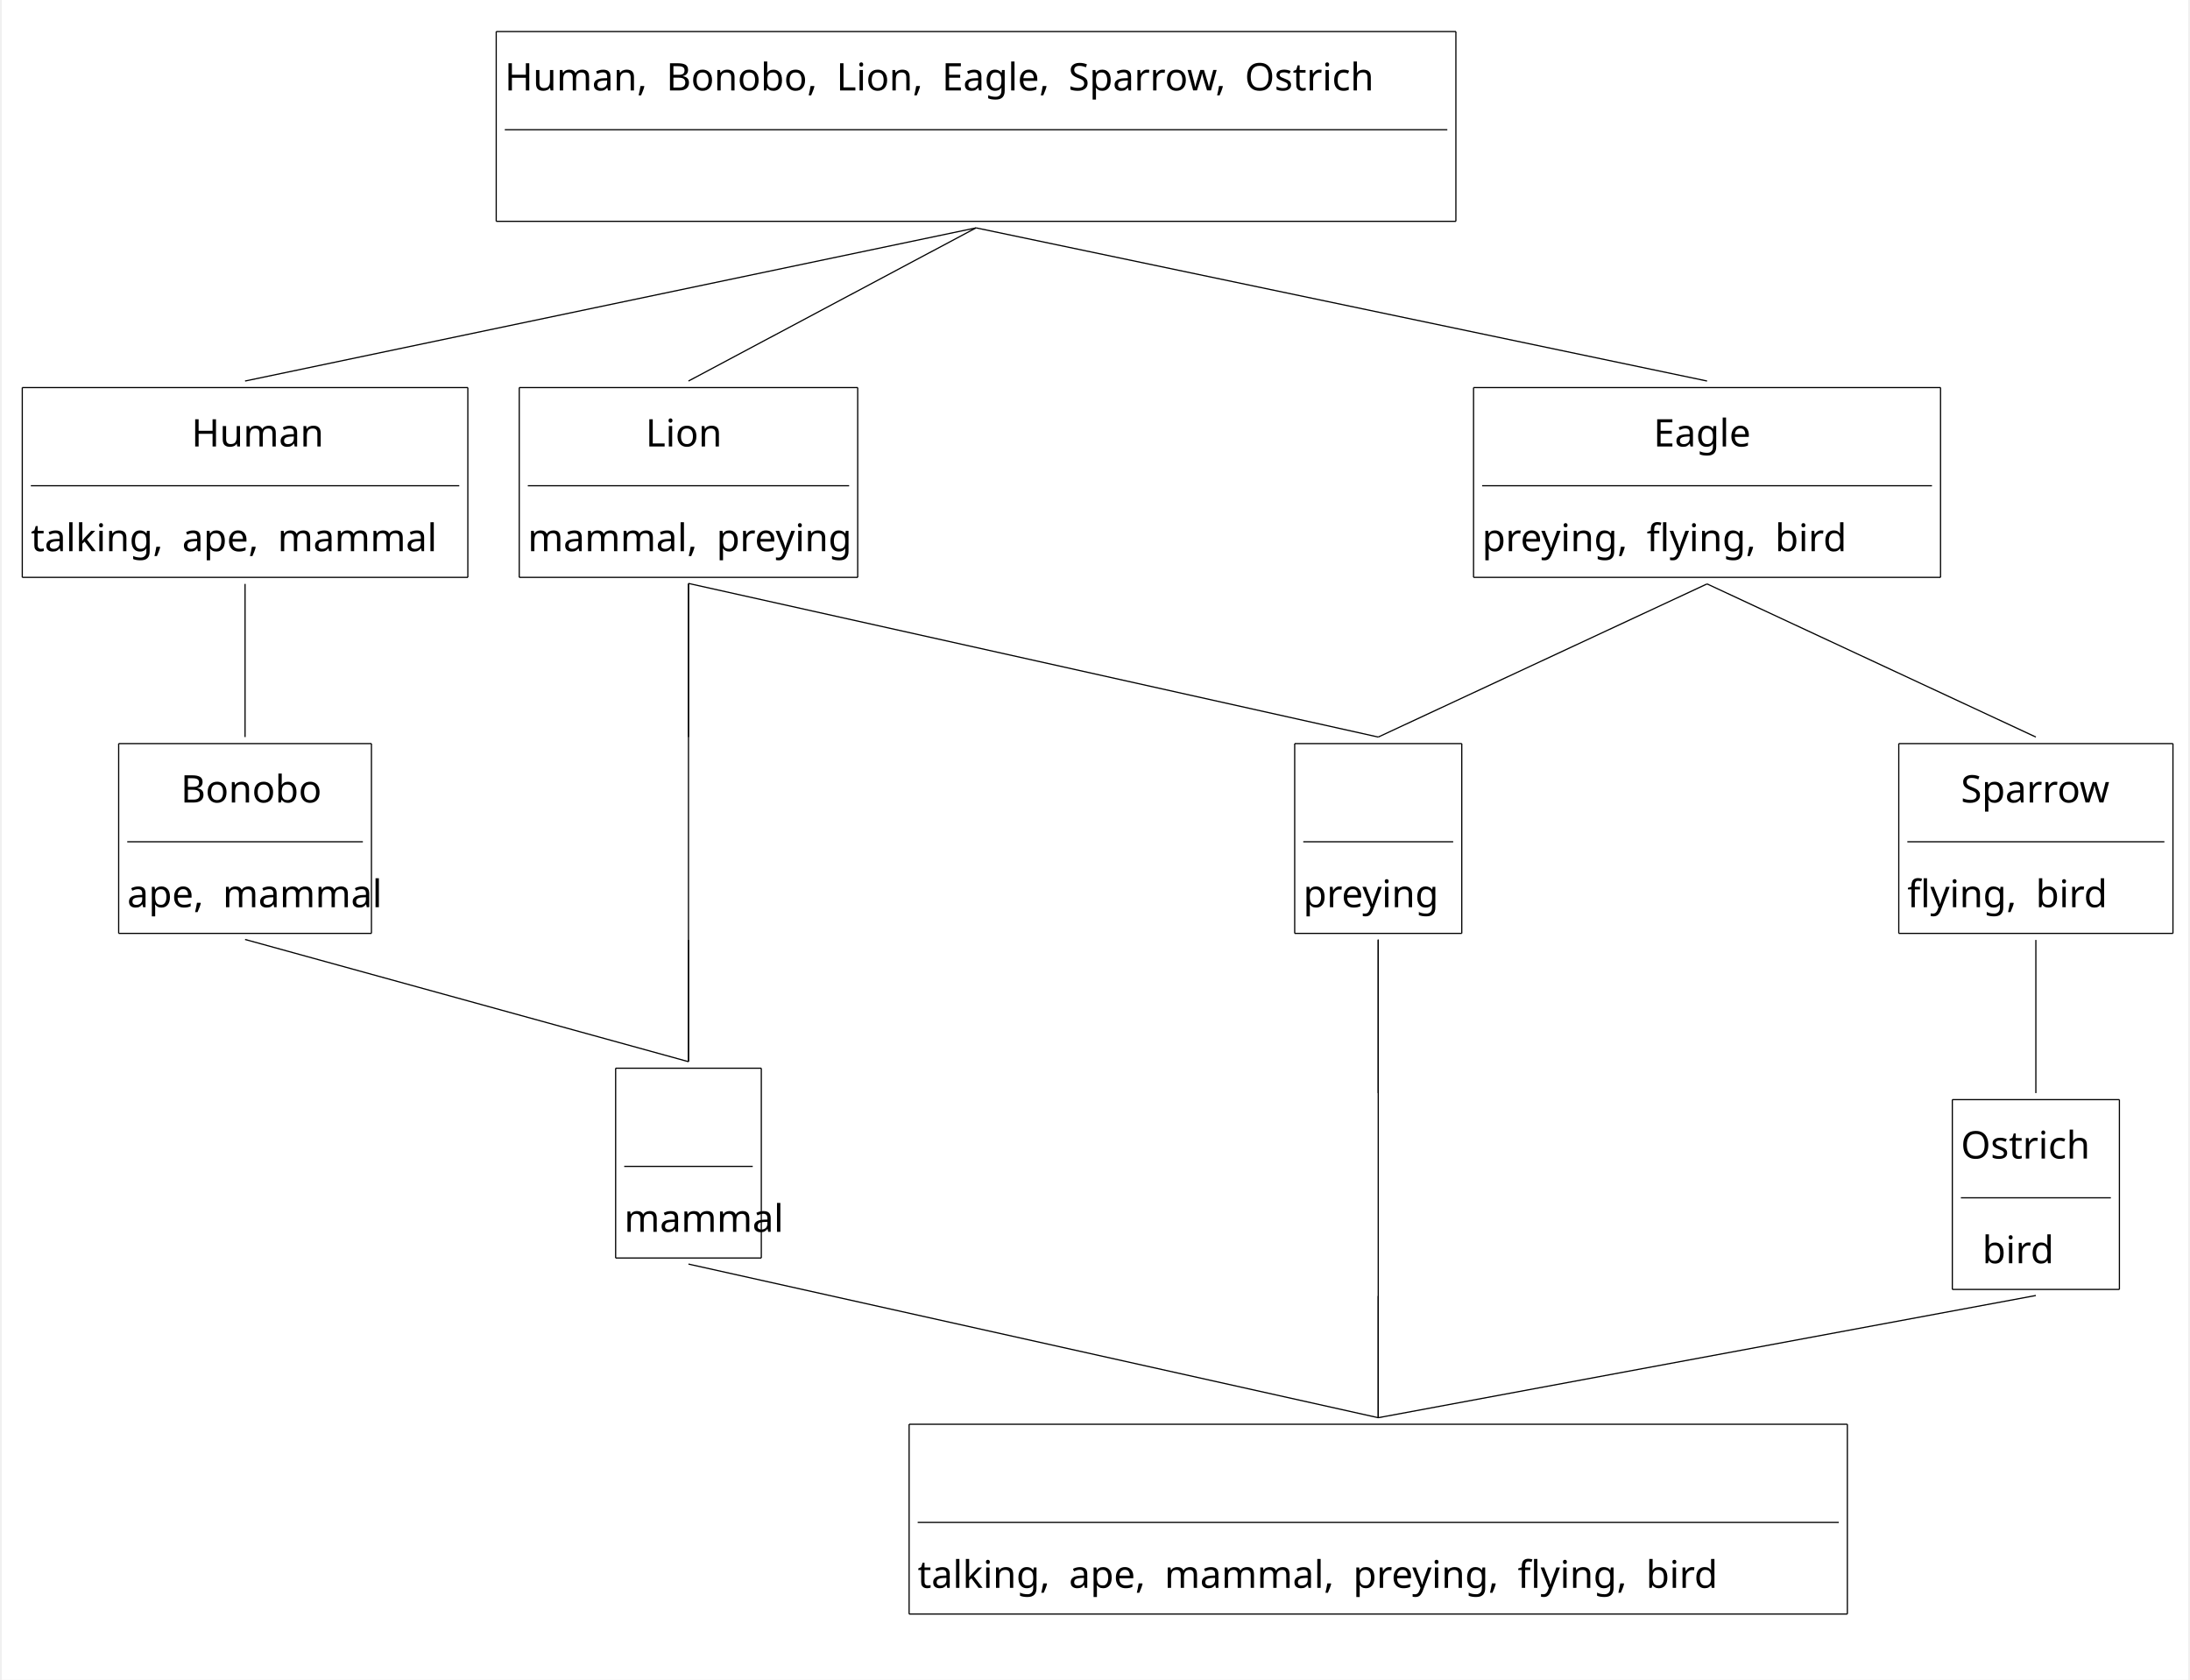
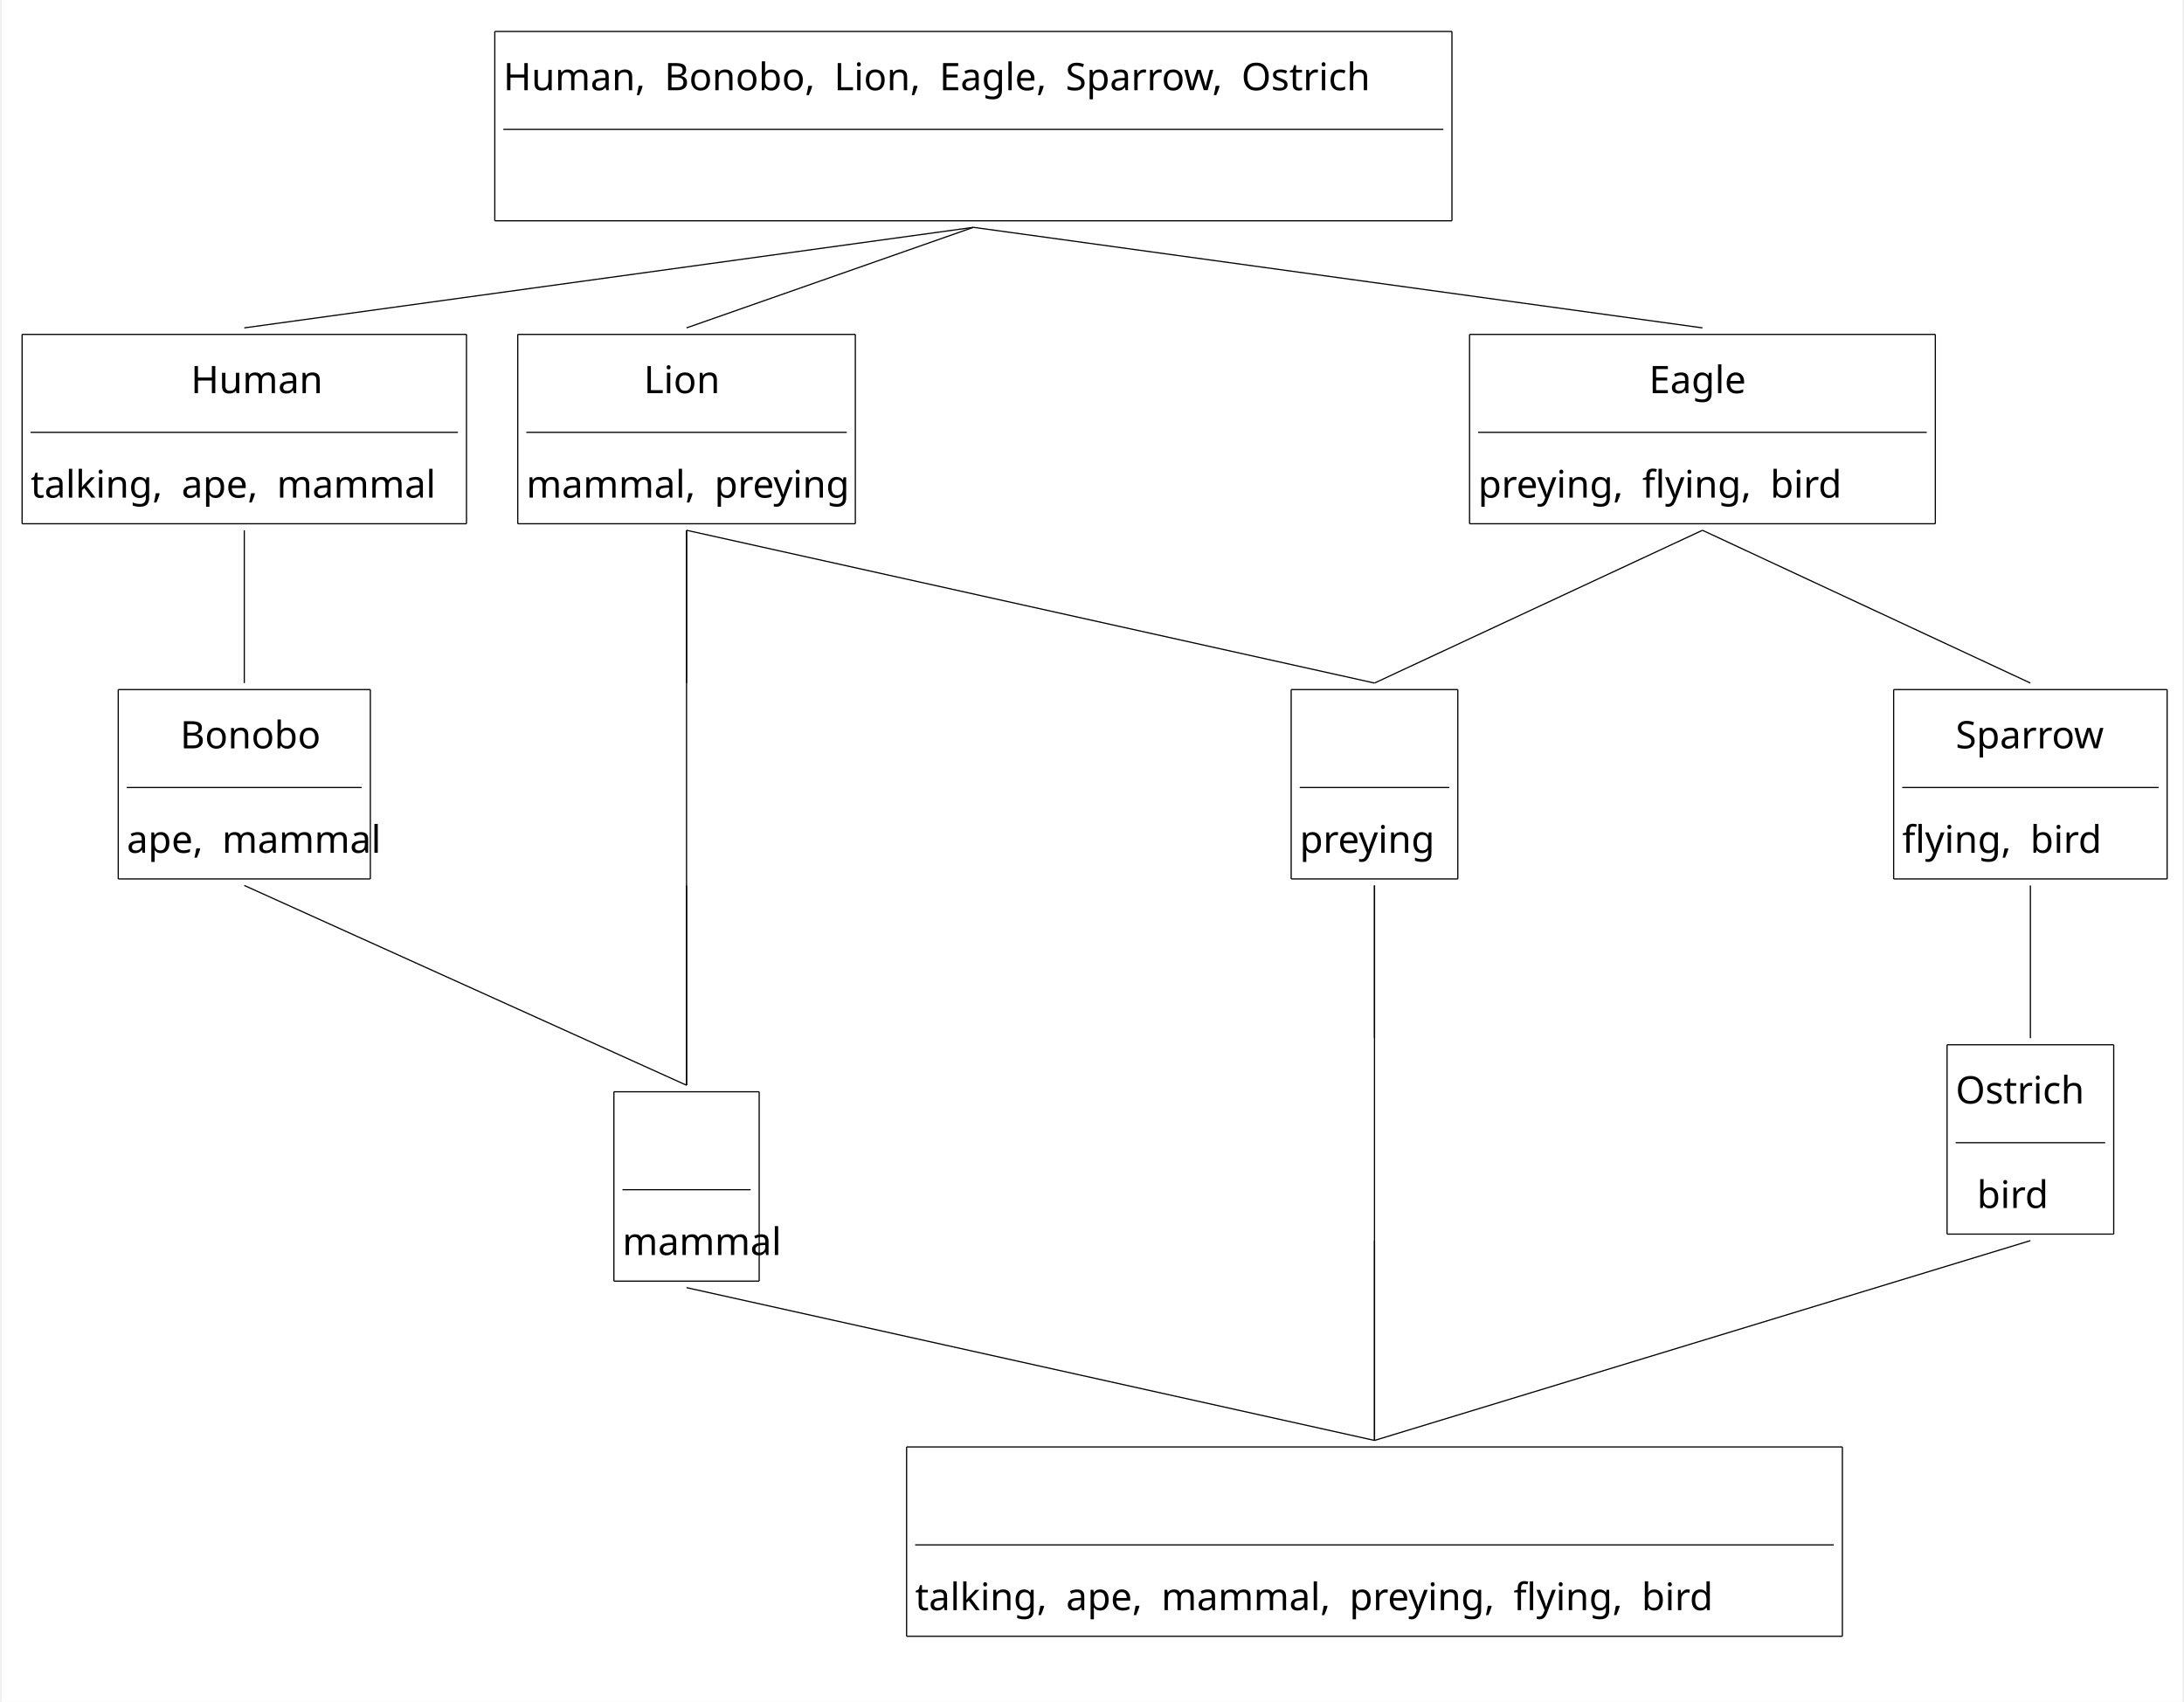
- <svg xmlns="http://www.w3.org/2000/svg" width="3654.4" height="2803.2" viewBox="-20, -20, 3674.4, 2823.2" version="1.1">
+ <svg xmlns="http://www.w3.org/2000/svg" width="3654.4" height="2847.2" viewBox="-20, -20, 3674.4, 2867.2" version="1.1">
  <defs>
    <marker id="arrow" markerUnits="strokeWidth" markerWidth="11.52" markerHeight="11.52" viewBox="0 0 11.52 11.52" refX="5.76" refY="0">
      <polyline fill="none" stroke="black" stroke-width="1" points="0,11.52,5.76,0,11.52,11.52" />
    </marker>
    <marker id="arrowForward" viewBox="0 0 10 10" refX="5" refY="5" markerWidth="11.52" markerHeight="11.52" orient="auto-start-reverse">
      <path d="M 0 0 L 10 5 L 0 10 z" fill="black" />
    </marker>
    <marker id="arrowBackward" viewBox="0 0 10 10" refX="5" refY="5" markerWidth="11.52" markerHeight="11.52" orient="auto">
      <path d="M 0 0 L 10 5 L 0 10 z" fill="black" />
    </marker>
-     <marker id="arrowBothways" viewBox="0 0 30 10" refX="15" refY="5" markerWidth="28.8" markerHeight="28.8" orient="auto">
+     <marker id="arrowBothways" viewBox="0 0 30 10" refX="15" refY="5" markerWidth="34.56" markerHeight="34.56" orient="auto">
      <path d="M 0 5 L 10 0 L 10 5 L 20 5 L 20 0 L 30 5 L 20 10 L 20 5 L 10 5 L 10 10 z" fill="black" />
    </marker>
    <pattern id="hatchBlack" x="10" y="10" width="10" height="10" patternUnits="userSpaceOnUse" patternTransform="rotate(45)">
      <line x1="0" y="0" x2="0" y2="10" stroke="black" stroke-width="4" />
    </pattern>
    <pattern id="hatchForNode" x="10" y="10" width="10" height="10" patternUnits="userSpaceOnUse" patternTransform="rotate(45)">
      <line x1="0" y="0" x2="0" y2="10" stroke="black" stroke-width="4" />
    </pattern>
    <pattern id="hatchForLeaf" x="10" y="10" width="10" height="10" patternUnits="userSpaceOnUse" patternTransform="rotate(45)">
      <line x1="0" y="0" x2="0" y2="10" stroke="black" stroke-width="4" />
    </pattern>
  </defs>
-   <rect x="-20" y="-20" width="3674.4" height="2823.2" stroke="none" fill="white" />"
+   <rect x="-20" y="-20" width="3674.4" height="2867.2" stroke="none" fill="white" />"
<text white-space="pre" alignment-baseline="text-top" style="fill: black; font-size: 64px;" x="825.3" y="132.0">
    <tspan x="825.3" y="132.0" style="" text-decoration="" font-family="'Noto Sans Mono SemiCondensed', 'Noto Sans JP', OpenMoji, 'OpenMoji Color', 'OpenMoji Black', sans-serif">Human,<tspan style="fill:none;">￭</tspan>Bonobo,<tspan style="fill:none;">￭</tspan>Lion,<tspan style="fill:none;">￭</tspan>Eagle,<tspan style="fill:none;">￭</tspan>Sparrow,<tspan style="fill:none;">￭</tspan>Ostrich</tspan>
    <tspan x="1599.3" y="308.0" style="" text-decoration="" font-family="'Noto Sans Mono SemiCondensed', 'Noto Sans JP', OpenMoji, 'OpenMoji Color', 'OpenMoji Black', sans-serif">
      <tspan style="fill:none;">￭</tspan>
    </tspan>
  </text>
-   <text white-space="pre" alignment-baseline="text-top" style="fill: black; font-size: 64px;" x="28.8" y="730.4">
-     <tspan x="298.8" y="730.4" style="" text-decoration="" font-family="'Noto Sans Mono SemiCondensed', 'Noto Sans JP', OpenMoji, 'OpenMoji Color', 'OpenMoji Black', sans-serif">Human</tspan>
-     <tspan x="28.8" y="906.4" style="" text-decoration="" font-family="'Noto Sans Mono SemiCondensed', 'Noto Sans JP', OpenMoji, 'OpenMoji Color', 'OpenMoji Black', sans-serif">talking,<tspan style="fill:none;">￭</tspan>ape,<tspan style="fill:none;">￭</tspan>mammal</tspan>
+   <text white-space="pre" alignment-baseline="text-top" style="fill: black; font-size: 64px;" x="28.8" y="642.4">
+     <tspan x="298.8" y="642.4" style="" text-decoration="" font-family="'Noto Sans Mono SemiCondensed', 'Noto Sans JP', OpenMoji, 'OpenMoji Color', 'OpenMoji Black', sans-serif">Human</tspan>
+     <tspan x="28.8" y="818.4" style="" text-decoration="" font-family="'Noto Sans Mono SemiCondensed', 'Noto Sans JP', OpenMoji, 'OpenMoji Color', 'OpenMoji Black', sans-serif">talking,<tspan style="fill:none;">￭</tspan>ape,<tspan style="fill:none;">￭</tspan>mammal</tspan>
  </text>
-   <text white-space="pre" alignment-baseline="text-top" style="fill: black; font-size: 64px;" x="190.8" y="1328.8">
-     <tspan x="280.8" y="1328.8" style="" text-decoration="" font-family="'Noto Sans Mono SemiCondensed', 'Noto Sans JP', OpenMoji, 'OpenMoji Color', 'OpenMoji Black', sans-serif">Bonobo</tspan>
-     <tspan x="190.8" y="1504.8" style="" text-decoration="" font-family="'Noto Sans Mono SemiCondensed', 'Noto Sans JP', OpenMoji, 'OpenMoji Color', 'OpenMoji Black', sans-serif">ape,<tspan style="fill:none;">￭</tspan>mammal</tspan>
+   <text white-space="pre" alignment-baseline="text-top" style="fill: black; font-size: 64px;" x="190.8" y="1240.8">
+     <tspan x="280.8" y="1240.8" style="" text-decoration="" font-family="'Noto Sans Mono SemiCondensed', 'Noto Sans JP', OpenMoji, 'OpenMoji Color', 'OpenMoji Black', sans-serif">Bonobo</tspan>
+     <tspan x="190.8" y="1416.8" style="" text-decoration="" font-family="'Noto Sans Mono SemiCondensed', 'Noto Sans JP', OpenMoji, 'OpenMoji Color', 'OpenMoji Black', sans-serif">ape,<tspan style="fill:none;">￭</tspan>mammal</tspan>
  </text>
-   <text white-space="pre" alignment-baseline="text-top" style="fill: black; font-size: 64px;" x="864.0" y="730.4">
-     <tspan x="1062.0" y="730.4" style="" text-decoration="" font-family="'Noto Sans Mono SemiCondensed', 'Noto Sans JP', OpenMoji, 'OpenMoji Color', 'OpenMoji Black', sans-serif">Lion</tspan>
-     <tspan x="864.0" y="906.4" style="" text-decoration="" font-family="'Noto Sans Mono SemiCondensed', 'Noto Sans JP', OpenMoji, 'OpenMoji Color', 'OpenMoji Black', sans-serif">mammal,<tspan style="fill:none;">￭</tspan>preying</tspan>
+   <text white-space="pre" alignment-baseline="text-top" style="fill: black; font-size: 64px;" x="864.0" y="642.4">
+     <tspan x="1062.0" y="642.4" style="" text-decoration="" font-family="'Noto Sans Mono SemiCondensed', 'Noto Sans JP', OpenMoji, 'OpenMoji Color', 'OpenMoji Black', sans-serif">Lion</tspan>
+     <tspan x="864.0" y="818.4" style="" text-decoration="" font-family="'Noto Sans Mono SemiCondensed', 'Noto Sans JP', OpenMoji, 'OpenMoji Color', 'OpenMoji Black', sans-serif">mammal,<tspan style="fill:none;">￭</tspan>preying</tspan>
  </text>
-   <text white-space="pre" alignment-baseline="text-top" style="fill: black; font-size: 64px;" x="1116.0" y="1328.8">
+   <text white-space="pre" alignment-baseline="text-top" style="fill: black; font-size: 64px;" x="1116.0" y="1240.8">
+     <tspan x="1116.0" y="1240.8" style="" text-decoration="" font-family="'Noto Sans Mono SemiCondensed', 'Noto Sans JP', OpenMoji, 'OpenMoji Color', 'OpenMoji Black', sans-serif">
+       <tspan style="fill:none;">￭</tspan>
+     </tspan>
    <tspan x="1116.0" y="1328.8" style="" text-decoration="" font-family="'Noto Sans Mono SemiCondensed', 'Noto Sans JP', OpenMoji, 'OpenMoji Color', 'OpenMoji Black', sans-serif">
      <tspan style="fill:none;">￭</tspan>
    </tspan>
    <tspan x="1116.0" y="1416.8" style="" text-decoration="" font-family="'Noto Sans Mono SemiCondensed', 'Noto Sans JP', OpenMoji, 'OpenMoji Color', 'OpenMoji Black', sans-serif">
      <tspan style="fill:none;">￭</tspan>
    </tspan>
-     <tspan x="1116.0" y="1504.8" style="" text-decoration="" font-family="'Noto Sans Mono SemiCondensed', 'Noto Sans JP', OpenMoji, 'OpenMoji Color', 'OpenMoji Black', sans-serif">
+   </text>
+   <text white-space="pre" alignment-baseline="text-top" style="fill: black; font-size: 64px;" x="1026.0" y="1918.4">
+     <tspan x="1116.0" y="1918.4" style="" text-decoration="" font-family="'Noto Sans Mono SemiCondensed', 'Noto Sans JP', OpenMoji, 'OpenMoji Color', 'OpenMoji Black', sans-serif">
      <tspan style="fill:none;">￭</tspan>
    </tspan>
+     <tspan x="1026.0" y="2094.4" style="" text-decoration="" font-family="'Noto Sans Mono SemiCondensed', 'Noto Sans JP', OpenMoji, 'OpenMoji Color', 'OpenMoji Black', sans-serif">mammal</tspan>
  </text>
-   <text white-space="pre" alignment-baseline="text-top" style="fill: black; font-size: 64px;" x="1026.0" y="1874.4">
-     <tspan x="1116.0" y="1874.4" style="" text-decoration="" font-family="'Noto Sans Mono SemiCondensed', 'Noto Sans JP', OpenMoji, 'OpenMoji Color', 'OpenMoji Black', sans-serif">
+   <text white-space="pre" alignment-baseline="text-top" style="fill: black; font-size: 64px;" x="2467.8" y="642.4">
+     <tspan x="2755.8" y="642.4" style="" text-decoration="" font-family="'Noto Sans Mono SemiCondensed', 'Noto Sans JP', OpenMoji, 'OpenMoji Color', 'OpenMoji Black', sans-serif">Eagle</tspan>
+     <tspan x="2467.8" y="818.4" style="" text-decoration="" font-family="'Noto Sans Mono SemiCondensed', 'Noto Sans JP', OpenMoji, 'OpenMoji Color', 'OpenMoji Black', sans-serif">preying,<tspan style="fill:none;">￭</tspan>flying,<tspan style="fill:none;">￭</tspan>bird</tspan>
+   </text>
+   <text white-space="pre" alignment-baseline="text-top" style="fill: black; font-size: 64px;" x="2167.2" y="1240.8">
+     <tspan x="2275.2" y="1240.8" style="" text-decoration="" font-family="'Noto Sans Mono SemiCondensed', 'Noto Sans JP', OpenMoji, 'OpenMoji Color', 'OpenMoji Black', sans-serif">
      <tspan style="fill:none;">￭</tspan>
    </tspan>
-     <tspan x="1026.0" y="2050.4" style="" text-decoration="" font-family="'Noto Sans Mono SemiCondensed', 'Noto Sans JP', OpenMoji, 'OpenMoji Color', 'OpenMoji Black', sans-serif">mammal</tspan>
+     <tspan x="2167.2" y="1416.8" style="" text-decoration="" font-family="'Noto Sans Mono SemiCondensed', 'Noto Sans JP', OpenMoji, 'OpenMoji Color', 'OpenMoji Black', sans-serif">preying</tspan>
  </text>
-   <text white-space="pre" alignment-baseline="text-top" style="fill: black; font-size: 64px;" x="2467.8" y="730.4">
-     <tspan x="2755.8" y="730.4" style="" text-decoration="" font-family="'Noto Sans Mono SemiCondensed', 'Noto Sans JP', OpenMoji, 'OpenMoji Color', 'OpenMoji Black', sans-serif">Eagle</tspan>
-     <tspan x="2467.8" y="906.4" style="" text-decoration="" font-family="'Noto Sans Mono SemiCondensed', 'Noto Sans JP', OpenMoji, 'OpenMoji Color', 'OpenMoji Black', sans-serif">preying,<tspan style="fill:none;">￭</tspan>flying,<tspan style="fill:none;">￭</tspan>bird</tspan>
-   </text>
-   <text white-space="pre" alignment-baseline="text-top" style="fill: black; font-size: 64px;" x="2167.2" y="1328.8">
-     <tspan x="2275.2" y="1328.8" style="" text-decoration="" font-family="'Noto Sans Mono SemiCondensed', 'Noto Sans JP', OpenMoji, 'OpenMoji Color', 'OpenMoji Black', sans-serif">
+   <text white-space="pre" alignment-baseline="text-top" style="fill: black; font-size: 64px;" x="2275.2" y="1839.2">
+     <tspan x="2275.2" y="1839.2" style="" text-decoration="" font-family="'Noto Sans Mono SemiCondensed', 'Noto Sans JP', OpenMoji, 'OpenMoji Color', 'OpenMoji Black', sans-serif">
      <tspan style="fill:none;">￭</tspan>
    </tspan>
-     <tspan x="2167.2" y="1504.8" style="" text-decoration="" font-family="'Noto Sans Mono SemiCondensed', 'Noto Sans JP', OpenMoji, 'OpenMoji Color', 'OpenMoji Black', sans-serif">preying</tspan>
-   </text>
-   <text white-space="pre" alignment-baseline="text-top" style="fill: black; font-size: 64px;" x="2275.2" y="1927.2">
    <tspan x="2275.2" y="1927.2" style="" text-decoration="" font-family="'Noto Sans Mono SemiCondensed', 'Noto Sans JP', OpenMoji, 'OpenMoji Color', 'OpenMoji Black', sans-serif">
      <tspan style="fill:none;">￭</tspan>
    </tspan>
    <tspan x="2275.2" y="2015.2" style="" text-decoration="" font-family="'Noto Sans Mono SemiCondensed', 'Noto Sans JP', OpenMoji, 'OpenMoji Color', 'OpenMoji Black', sans-serif">
      <tspan style="fill:none;">￭</tspan>
    </tspan>
-     <tspan x="2275.2" y="2103.2" style="" text-decoration="" font-family="'Noto Sans Mono SemiCondensed', 'Noto Sans JP', OpenMoji, 'OpenMoji Color', 'OpenMoji Black', sans-serif">
+   </text>
+   <text white-space="pre" alignment-baseline="text-top" style="fill: black; font-size: 64px;" x="1519.2" y="2516.8">
+     <tspan x="2275.2" y="2516.8" style="" text-decoration="" font-family="'Noto Sans Mono SemiCondensed', 'Noto Sans JP', OpenMoji, 'OpenMoji Color', 'OpenMoji Black', sans-serif">
      <tspan style="fill:none;">￭</tspan>
    </tspan>
+     <tspan x="1519.2" y="2692.8" style="" text-decoration="" font-family="'Noto Sans Mono SemiCondensed', 'Noto Sans JP', OpenMoji, 'OpenMoji Color', 'OpenMoji Black', sans-serif">talking,<tspan style="fill:none;">￭</tspan>ape,<tspan style="fill:none;">￭</tspan>mammal,<tspan style="fill:none;">￭</tspan>preying,<tspan style="fill:none;">￭</tspan>flying,<tspan style="fill:none;">￭</tspan>bird</tspan>
  </text>
-   <text white-space="pre" alignment-baseline="text-top" style="fill: black; font-size: 64px;" x="1519.2" y="2472.8">
-     <tspan x="2275.2" y="2472.8" style="" text-decoration="" font-family="'Noto Sans Mono SemiCondensed', 'Noto Sans JP', OpenMoji, 'OpenMoji Color', 'OpenMoji Black', sans-serif">
-       <tspan style="fill:none;">￭</tspan>
-     </tspan>
-     <tspan x="1519.2" y="2648.8" style="" text-decoration="" font-family="'Noto Sans Mono SemiCondensed', 'Noto Sans JP', OpenMoji, 'OpenMoji Color', 'OpenMoji Black', sans-serif">talking,<tspan style="fill:none;">￭</tspan>ape,<tspan style="fill:none;">￭</tspan>mammal,<tspan style="fill:none;">￭</tspan>preying,<tspan style="fill:none;">￭</tspan>flying,<tspan style="fill:none;">￭</tspan>bird</tspan>
+   <text white-space="pre" alignment-baseline="text-top" style="fill: black; font-size: 64px;" x="3182.4" y="1240.8">
+     <tspan x="3272.4" y="1240.8" style="" text-decoration="" font-family="'Noto Sans Mono SemiCondensed', 'Noto Sans JP', OpenMoji, 'OpenMoji Color', 'OpenMoji Black', sans-serif">Sparrow</tspan>
+     <tspan x="3182.4" y="1416.8" style="" text-decoration="" font-family="'Noto Sans Mono SemiCondensed', 'Noto Sans JP', OpenMoji, 'OpenMoji Color', 'OpenMoji Black', sans-serif">flying,<tspan style="fill:none;">￭</tspan>bird</tspan>
  </text>
-   <text white-space="pre" alignment-baseline="text-top" style="fill: black; font-size: 64px;" x="3182.4" y="1328.8">
-     <tspan x="3272.4" y="1328.8" style="" text-decoration="" font-family="'Noto Sans Mono SemiCondensed', 'Noto Sans JP', OpenMoji, 'OpenMoji Color', 'OpenMoji Black', sans-serif">Sparrow</tspan>
-     <tspan x="3182.4" y="1504.8" style="" text-decoration="" font-family="'Noto Sans Mono SemiCondensed', 'Noto Sans JP', OpenMoji, 'OpenMoji Color', 'OpenMoji Black', sans-serif">flying,<tspan style="fill:none;">￭</tspan>bird</tspan>
-   </text>
-   <text white-space="pre" alignment-baseline="text-top" style="fill: black; font-size: 64px;" x="3272.4" y="1927.2">
-     <tspan x="3272.4" y="1927.2" style="" text-decoration="" font-family="'Noto Sans Mono SemiCondensed', 'Noto Sans JP', OpenMoji, 'OpenMoji Color', 'OpenMoji Black', sans-serif">Ostrich</tspan>
-     <tspan x="3308.4" y="2103.2" style="" text-decoration="" font-family="'Noto Sans Mono SemiCondensed', 'Noto Sans JP', OpenMoji, 'OpenMoji Color', 'OpenMoji Black', sans-serif">bird<tspan style="fill:none;">￭</tspan>
+   <text white-space="pre" alignment-baseline="text-top" style="fill: black; font-size: 64px;" x="3272.4" y="1839.2">
+     <tspan x="3272.4" y="1839.2" style="" text-decoration="" font-family="'Noto Sans Mono SemiCondensed', 'Noto Sans JP', OpenMoji, 'OpenMoji Color', 'OpenMoji Black', sans-serif">Ostrich</tspan>
+     <tspan x="3308.4" y="2015.2" style="" text-decoration="" font-family="'Noto Sans Mono SemiCondensed', 'Noto Sans JP', OpenMoji, 'OpenMoji Color', 'OpenMoji Black', sans-serif">bird<tspan style="fill:none;">￭</tspan>
    </tspan>
  </text>
-   <line style="stroke:black; stroke-width:2;" x1="388.8" y1="620.4" x2="1617.3" y2="363.0" />
-   <line style="stroke:black; stroke-width:2;" x1="1134.0" y1="620.4" x2="1617.3" y2="363.0" />
-   <line style="stroke:black; stroke-width:2;" x1="2845.8" y1="620.4" x2="1617.3" y2="363.0" />
-   <line style="stroke:black; stroke-width:2;" x1="388.8" y1="1218.8" x2="388.8" y2="961.4" />
-   <line style="stroke:black; stroke-width:2;" x1="1134.0" y1="1218.8" x2="1134.0" y2="961.4" />
-   <line style="stroke:black; stroke-width:2;" x1="1134.0" y1="1764.4" x2="1134.0" y2="1559.8" />
-   <line style="stroke:black; stroke-width:2;" x1="2293.2" y1="1218.8" x2="2845.8" y2="961.4" />
-   <line style="stroke:black; stroke-width:2;" x1="3398.4" y1="1218.8" x2="2845.8" y2="961.4" />
-   <line style="stroke:black; stroke-width:2;" x1="2293.2" y1="1817.2" x2="2293.2" y2="1559.8" />
-   <line style="stroke:black; stroke-width:2;" x1="2293.2" y1="2362.8" x2="2293.2" y2="2158.2" />
-   <line style="stroke:black; stroke-width:2;" x1="3398.4" y1="1817.2" x2="3398.4" y2="1559.8" />
+   <line style="stroke:black; stroke-width:2;" x1="388.8" y1="532.4" x2="1617.3" y2="363.0" />
+   <line style="stroke:black; stroke-width:2;" x1="1134.0" y1="532.4" x2="1617.3" y2="363.0" />
+   <line style="stroke:black; stroke-width:2;" x1="2845.8" y1="532.4" x2="1617.3" y2="363.0" />
+   <line style="stroke:black; stroke-width:2;" x1="388.8" y1="1130.8" x2="388.8" y2="873.4" />
+   <line style="stroke:black; stroke-width:2;" x1="1134.0" y1="1130.8" x2="1134.0" y2="873.4" />
+   <line style="stroke:black; stroke-width:2;" x1="1134.0" y1="1808.4" x2="1134.0" y2="1471.8" />
+   <line style="stroke:black; stroke-width:2;" x1="2293.2" y1="1130.8" x2="2845.8" y2="873.4" />
+   <line style="stroke:black; stroke-width:2;" x1="3398.4" y1="1130.8" x2="2845.8" y2="873.4" />
+   <line style="stroke:black; stroke-width:2;" x1="2293.2" y1="1729.2" x2="2293.2" y2="1471.8" />
+   <line style="stroke:black; stroke-width:2;" x1="2293.2" y1="2406.8" x2="2293.2" y2="2070.2" />
+   <line style="stroke:black; stroke-width:2;" x1="3398.4" y1="1729.2" x2="3398.4" y2="1471.8" />
  <line style="stroke:black; stroke-width:2; " x1="825.3" y1="198.0" x2="2409.3" y2="198.0" />
  <line x1="810.9" y1="33.0" x2="2423.7" y2="33.0" style="fill: none; stroke: black; stroke-width:2" />
  <line x1="810.9" y1="33.0" x2="810.9" y2="352.0" style="fill: none; stroke: black; stroke-width:2" />
  <line x1="2423.7" y1="33.0" x2="2423.7" y2="352.0" style="fill: none; stroke: black; stroke-width:2" />
  <line x1="810.9" y1="352.0" x2="2423.7" y2="352.0" style="fill: none; stroke: black; stroke-width:2" />
-   <line style="stroke:black; stroke-width:2; " x1="28.8" y1="796.4" x2="748.8" y2="796.4" />
-   <line x1="14.4" y1="631.4" x2="763.2" y2="631.4" style="fill: none; stroke: black; stroke-width:2" />
-   <line x1="14.4" y1="631.4" x2="14.4" y2="950.4" style="fill: none; stroke: black; stroke-width:2" />
-   <line x1="763.2" y1="631.4" x2="763.2" y2="950.4" style="fill: none; stroke: black; stroke-width:2" />
-   <line x1="14.4" y1="950.4" x2="763.2" y2="950.4" style="fill: none; stroke: black; stroke-width:2" />
-   <line style="stroke:black; stroke-width:2; " x1="190.8" y1="1394.8" x2="586.8" y2="1394.8" />
-   <line x1="176.4" y1="1229.8" x2="601.2" y2="1229.8" style="fill: none; stroke: black; stroke-width:2" />
-   <line x1="176.4" y1="1229.8" x2="176.4" y2="1548.8" style="fill: none; stroke: black; stroke-width:2" />
-   <line x1="601.2" y1="1229.8" x2="601.2" y2="1548.8" style="fill: none; stroke: black; stroke-width:2" />
-   <line x1="176.4" y1="1548.8" x2="601.2" y2="1548.8" style="fill: none; stroke: black; stroke-width:2" />
-   <line style="stroke:black; stroke-width:2; " x1="864.0" y1="796.4" x2="1404.0" y2="796.4" />
-   <line x1="849.6" y1="631.4" x2="1418.4" y2="631.4" style="fill: none; stroke: black; stroke-width:2" />
-   <line x1="849.6" y1="631.4" x2="849.6" y2="950.4" style="fill: none; stroke: black; stroke-width:2" />
-   <line x1="1418.4" y1="631.4" x2="1418.4" y2="950.4" style="fill: none; stroke: black; stroke-width:2" />
-   <line x1="849.6" y1="950.4" x2="1418.4" y2="950.4" style="fill: none; stroke: black; stroke-width:2" />
-   <line style="stroke:black; stroke-width:2; " x1="1026.0" y1="1940.4" x2="1242.0" y2="1940.4" />
-   <line x1="1011.6" y1="1775.4" x2="1256.4" y2="1775.4" style="fill: none; stroke: black; stroke-width:2" />
-   <line x1="1011.6" y1="1775.4" x2="1011.6" y2="2094.4" style="fill: none; stroke: black; stroke-width:2" />
-   <line x1="1256.4" y1="1775.4" x2="1256.4" y2="2094.4" style="fill: none; stroke: black; stroke-width:2" />
-   <line x1="1011.6" y1="2094.4" x2="1256.4" y2="2094.4" style="fill: none; stroke: black; stroke-width:2" />
-   <line style="stroke:black; stroke-width:2; " x1="2467.8" y1="796.4" x2="3223.8" y2="796.4" />
-   <line x1="2453.4" y1="631.4" x2="3238.2" y2="631.4" style="fill: none; stroke: black; stroke-width:2" />
-   <line x1="2453.4" y1="631.4" x2="2453.4" y2="950.4" style="fill: none; stroke: black; stroke-width:2" />
-   <line x1="3238.2" y1="631.4" x2="3238.2" y2="950.4" style="fill: none; stroke: black; stroke-width:2" />
-   <line x1="2453.4" y1="950.4" x2="3238.2" y2="950.4" style="fill: none; stroke: black; stroke-width:2" />
-   <line style="stroke:black; stroke-width:2; " x1="2167.2" y1="1394.8" x2="2419.2" y2="1394.8" />
-   <line x1="2152.8" y1="1229.8" x2="2433.6" y2="1229.8" style="fill: none; stroke: black; stroke-width:2" />
-   <line x1="2152.8" y1="1229.8" x2="2152.8" y2="1548.8" style="fill: none; stroke: black; stroke-width:2" />
-   <line x1="2433.6" y1="1229.8" x2="2433.6" y2="1548.8" style="fill: none; stroke: black; stroke-width:2" />
-   <line x1="2152.8" y1="1548.8" x2="2433.6" y2="1548.8" style="fill: none; stroke: black; stroke-width:2" />
-   <line style="stroke:black; stroke-width:2; " x1="1519.2" y1="2538.8" x2="3067.2" y2="2538.8" />
-   <line x1="1504.8" y1="2373.8" x2="3081.6" y2="2373.8" style="fill: none; stroke: black; stroke-width:2" />
-   <line x1="1504.8" y1="2373.8" x2="1504.8" y2="2692.8" style="fill: none; stroke: black; stroke-width:2" />
-   <line x1="3081.6" y1="2373.8" x2="3081.6" y2="2692.8" style="fill: none; stroke: black; stroke-width:2" />
-   <line x1="1504.8" y1="2692.8" x2="3081.6" y2="2692.8" style="fill: none; stroke: black; stroke-width:2" />
-   <line style="stroke:black; stroke-width:2; " x1="3182.4" y1="1394.8" x2="3614.4" y2="1394.8" />
-   <line x1="3168" y1="1229.8" x2="3628.8" y2="1229.8" style="fill: none; stroke: black; stroke-width:2" />
-   <line x1="3168" y1="1229.8" x2="3168" y2="1548.8" style="fill: none; stroke: black; stroke-width:2" />
-   <line x1="3628.8" y1="1229.8" x2="3628.8" y2="1548.8" style="fill: none; stroke: black; stroke-width:2" />
-   <line x1="3168" y1="1548.8" x2="3628.8" y2="1548.8" style="fill: none; stroke: black; stroke-width:2" />
-   <line style="stroke:black; stroke-width:2; " x1="3272.4" y1="1993.2" x2="3524.4" y2="1993.2" />
-   <line x1="3258" y1="1828.2" x2="3538.8" y2="1828.2" style="fill: none; stroke: black; stroke-width:2" />
-   <line x1="3258" y1="1828.2" x2="3258" y2="2147.2" style="fill: none; stroke: black; stroke-width:2" />
-   <line x1="3538.8" y1="1828.2" x2="3538.8" y2="2147.2" style="fill: none; stroke: black; stroke-width:2" />
-   <line x1="3258" y1="2147.2" x2="3538.8" y2="2147.2" style="fill: none; stroke: black; stroke-width:2" />
-   <line x1="388.8" y1="1559.0" x2="1134.0" y2="1764.4" style="fill: none; stroke: black; stroke-width:2" />
-   <line x1="1134.0" y1="960.6" x2="1134.0" y2="1764.4" style="fill: none; stroke: black; stroke-width:2" />
-   <line x1="1134.0" y1="960.6" x2="2293.2" y2="1218.8" style="fill: none; stroke: black; stroke-width:2" />
-   <line x1="1134.0" y1="2104.6" x2="2293.2" y2="2362.8" style="fill: none; stroke: black; stroke-width:2" />
-   <line x1="2293.2" y1="1559.0" x2="2293.2" y2="2362.8" style="fill: none; stroke: black; stroke-width:2" />
-   <line x1="2293.2" y1="2362.8" x2="3398.4" y2="2157.4" style="fill: none; stroke: black; stroke-width:2" />
+   <line style="stroke:black; stroke-width:2; " x1="28.8" y1="708.4" x2="748.8" y2="708.4" />
+   <line x1="14.4" y1="543.4" x2="763.2" y2="543.4" style="fill: none; stroke: black; stroke-width:2" />
+   <line x1="14.4" y1="543.4" x2="14.4" y2="862.4" style="fill: none; stroke: black; stroke-width:2" />
+   <line x1="763.2" y1="543.4" x2="763.2" y2="862.4" style="fill: none; stroke: black; stroke-width:2" />
+   <line x1="14.4" y1="862.4" x2="763.2" y2="862.4" style="fill: none; stroke: black; stroke-width:2" />
+   <line style="stroke:black; stroke-width:2; " x1="190.8" y1="1306.8" x2="586.8" y2="1306.8" />
+   <line x1="176.4" y1="1141.8" x2="601.2" y2="1141.8" style="fill: none; stroke: black; stroke-width:2" />
+   <line x1="176.4" y1="1141.8" x2="176.4" y2="1460.8" style="fill: none; stroke: black; stroke-width:2" />
+   <line x1="601.2" y1="1141.8" x2="601.2" y2="1460.8" style="fill: none; stroke: black; stroke-width:2" />
+   <line x1="176.4" y1="1460.8" x2="601.2" y2="1460.8" style="fill: none; stroke: black; stroke-width:2" />
+   <line style="stroke:black; stroke-width:2; " x1="864.0" y1="708.4" x2="1404.0" y2="708.4" />
+   <line x1="849.6" y1="543.4" x2="1418.4" y2="543.4" style="fill: none; stroke: black; stroke-width:2" />
+   <line x1="849.6" y1="543.4" x2="849.6" y2="862.4" style="fill: none; stroke: black; stroke-width:2" />
+   <line x1="1418.4" y1="543.4" x2="1418.4" y2="862.4" style="fill: none; stroke: black; stroke-width:2" />
+   <line x1="849.6" y1="862.4" x2="1418.4" y2="862.4" style="fill: none; stroke: black; stroke-width:2" />
+   <line style="stroke:black; stroke-width:2; " x1="1026.0" y1="1984.4" x2="1242.0" y2="1984.4" />
+   <line x1="1011.6" y1="1819.4" x2="1256.4" y2="1819.4" style="fill: none; stroke: black; stroke-width:2" />
+   <line x1="1011.6" y1="1819.4" x2="1011.6" y2="2138.4" style="fill: none; stroke: black; stroke-width:2" />
+   <line x1="1256.4" y1="1819.4" x2="1256.4" y2="2138.4" style="fill: none; stroke: black; stroke-width:2" />
+   <line x1="1011.6" y1="2138.4" x2="1256.4" y2="2138.4" style="fill: none; stroke: black; stroke-width:2" />
+   <line style="stroke:black; stroke-width:2; " x1="2467.8" y1="708.4" x2="3223.8" y2="708.4" />
+   <line x1="2453.4" y1="543.4" x2="3238.2" y2="543.4" style="fill: none; stroke: black; stroke-width:2" />
+   <line x1="2453.4" y1="543.4" x2="2453.4" y2="862.4" style="fill: none; stroke: black; stroke-width:2" />
+   <line x1="3238.2" y1="543.4" x2="3238.2" y2="862.4" style="fill: none; stroke: black; stroke-width:2" />
+   <line x1="2453.4" y1="862.4" x2="3238.2" y2="862.4" style="fill: none; stroke: black; stroke-width:2" />
+   <line style="stroke:black; stroke-width:2; " x1="2167.2" y1="1306.8" x2="2419.2" y2="1306.8" />
+   <line x1="2152.8" y1="1141.8" x2="2433.6" y2="1141.8" style="fill: none; stroke: black; stroke-width:2" />
+   <line x1="2152.8" y1="1141.8" x2="2152.8" y2="1460.8" style="fill: none; stroke: black; stroke-width:2" />
+   <line x1="2433.6" y1="1141.8" x2="2433.6" y2="1460.8" style="fill: none; stroke: black; stroke-width:2" />
+   <line x1="2152.8" y1="1460.8" x2="2433.6" y2="1460.8" style="fill: none; stroke: black; stroke-width:2" />
+   <line style="stroke:black; stroke-width:2; " x1="1519.2" y1="2582.8" x2="3067.2" y2="2582.8" />
+   <line x1="1504.8" y1="2417.8" x2="3081.6" y2="2417.8" style="fill: none; stroke: black; stroke-width:2" />
+   <line x1="1504.8" y1="2417.8" x2="1504.8" y2="2736.8" style="fill: none; stroke: black; stroke-width:2" />
+   <line x1="3081.6" y1="2417.8" x2="3081.6" y2="2736.8" style="fill: none; stroke: black; stroke-width:2" />
+   <line x1="1504.8" y1="2736.8" x2="3081.6" y2="2736.8" style="fill: none; stroke: black; stroke-width:2" />
+   <line style="stroke:black; stroke-width:2; " x1="3182.4" y1="1306.8" x2="3614.4" y2="1306.8" />
+   <line x1="3168" y1="1141.8" x2="3628.8" y2="1141.8" style="fill: none; stroke: black; stroke-width:2" />
+   <line x1="3168" y1="1141.8" x2="3168" y2="1460.8" style="fill: none; stroke: black; stroke-width:2" />
+   <line x1="3628.8" y1="1141.8" x2="3628.8" y2="1460.8" style="fill: none; stroke: black; stroke-width:2" />
+   <line x1="3168" y1="1460.8" x2="3628.8" y2="1460.8" style="fill: none; stroke: black; stroke-width:2" />
+   <line style="stroke:black; stroke-width:2; " x1="3272.4" y1="1905.2" x2="3524.4" y2="1905.2" />
+   <line x1="3258" y1="1740.2" x2="3538.8" y2="1740.2" style="fill: none; stroke: black; stroke-width:2" />
+   <line x1="3258" y1="1740.2" x2="3258" y2="2059.2" style="fill: none; stroke: black; stroke-width:2" />
+   <line x1="3538.8" y1="1740.2" x2="3538.8" y2="2059.2" style="fill: none; stroke: black; stroke-width:2" />
+   <line x1="3258" y1="2059.2" x2="3538.8" y2="2059.2" style="fill: none; stroke: black; stroke-width:2" />
+   <line x1="1134.0" y1="1808.4" x2="388.8" y2="1471.8" style="fill: none; stroke: black; stroke-width:2" />
+   <line x1="1134.0" y1="1808.4" x2="1134.0" y2="873.4" style="fill: none; stroke: black; stroke-width:2" />
+   <line x1="2293.2" y1="1130.8" x2="1134.0" y2="873.4" style="fill: none; stroke: black; stroke-width:2" />
+   <line x1="2293.2" y1="2406.8" x2="1134.0" y2="2149.4" style="fill: none; stroke: black; stroke-width:2" />
+   <line x1="2293.2" y1="2406.8" x2="2293.2" y2="1471.8" style="fill: none; stroke: black; stroke-width:2" />
+   <line x1="2293.2" y1="2406.8" x2="3398.4" y2="2070.2" style="fill: none; stroke: black; stroke-width:2" />
</svg>
